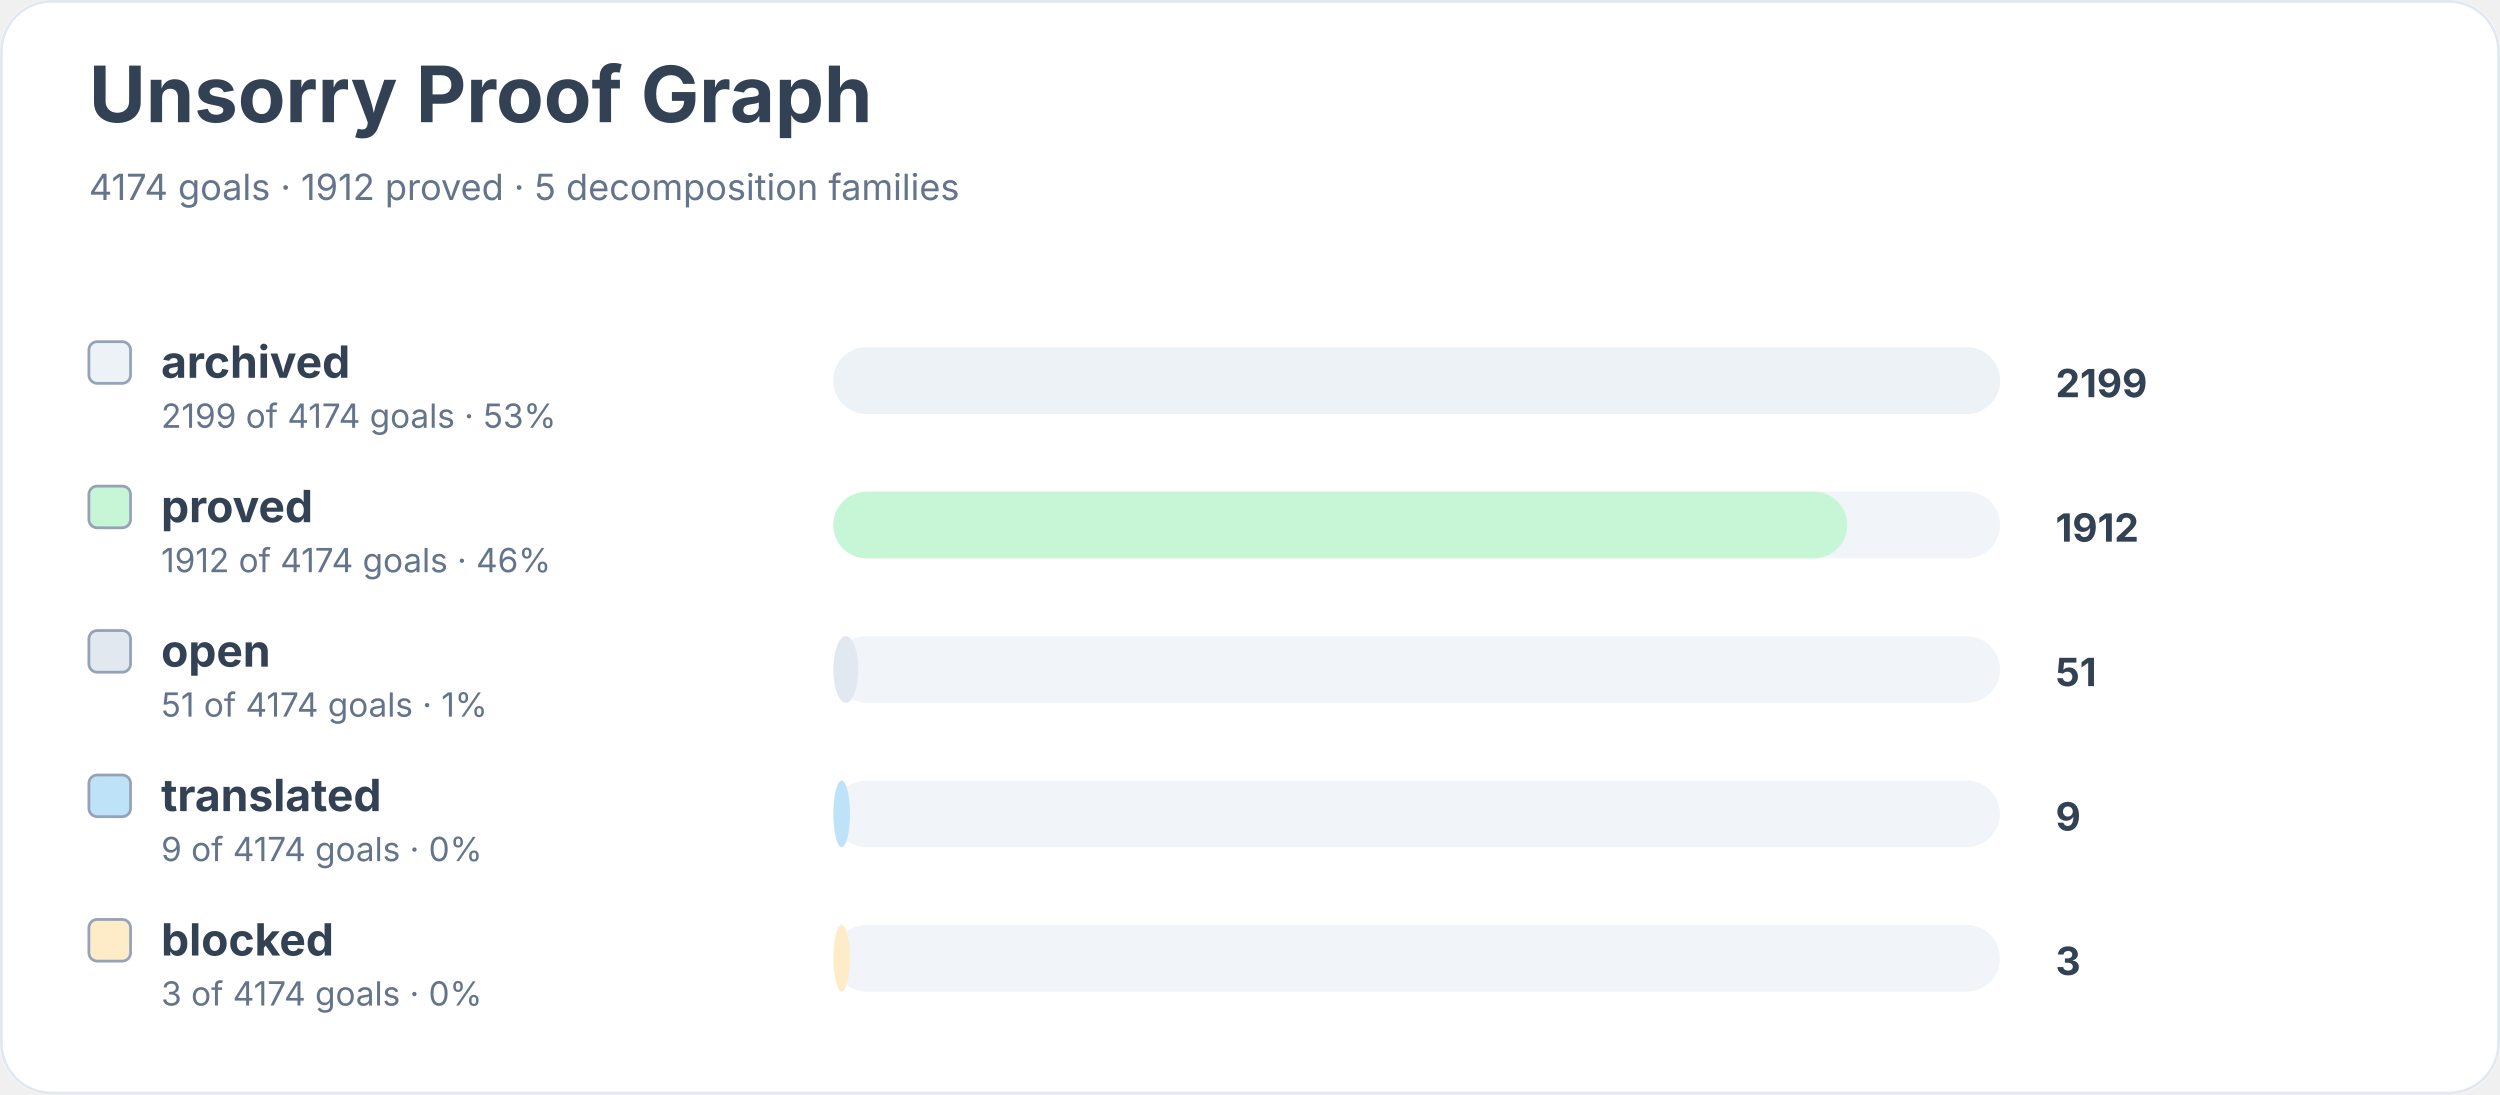
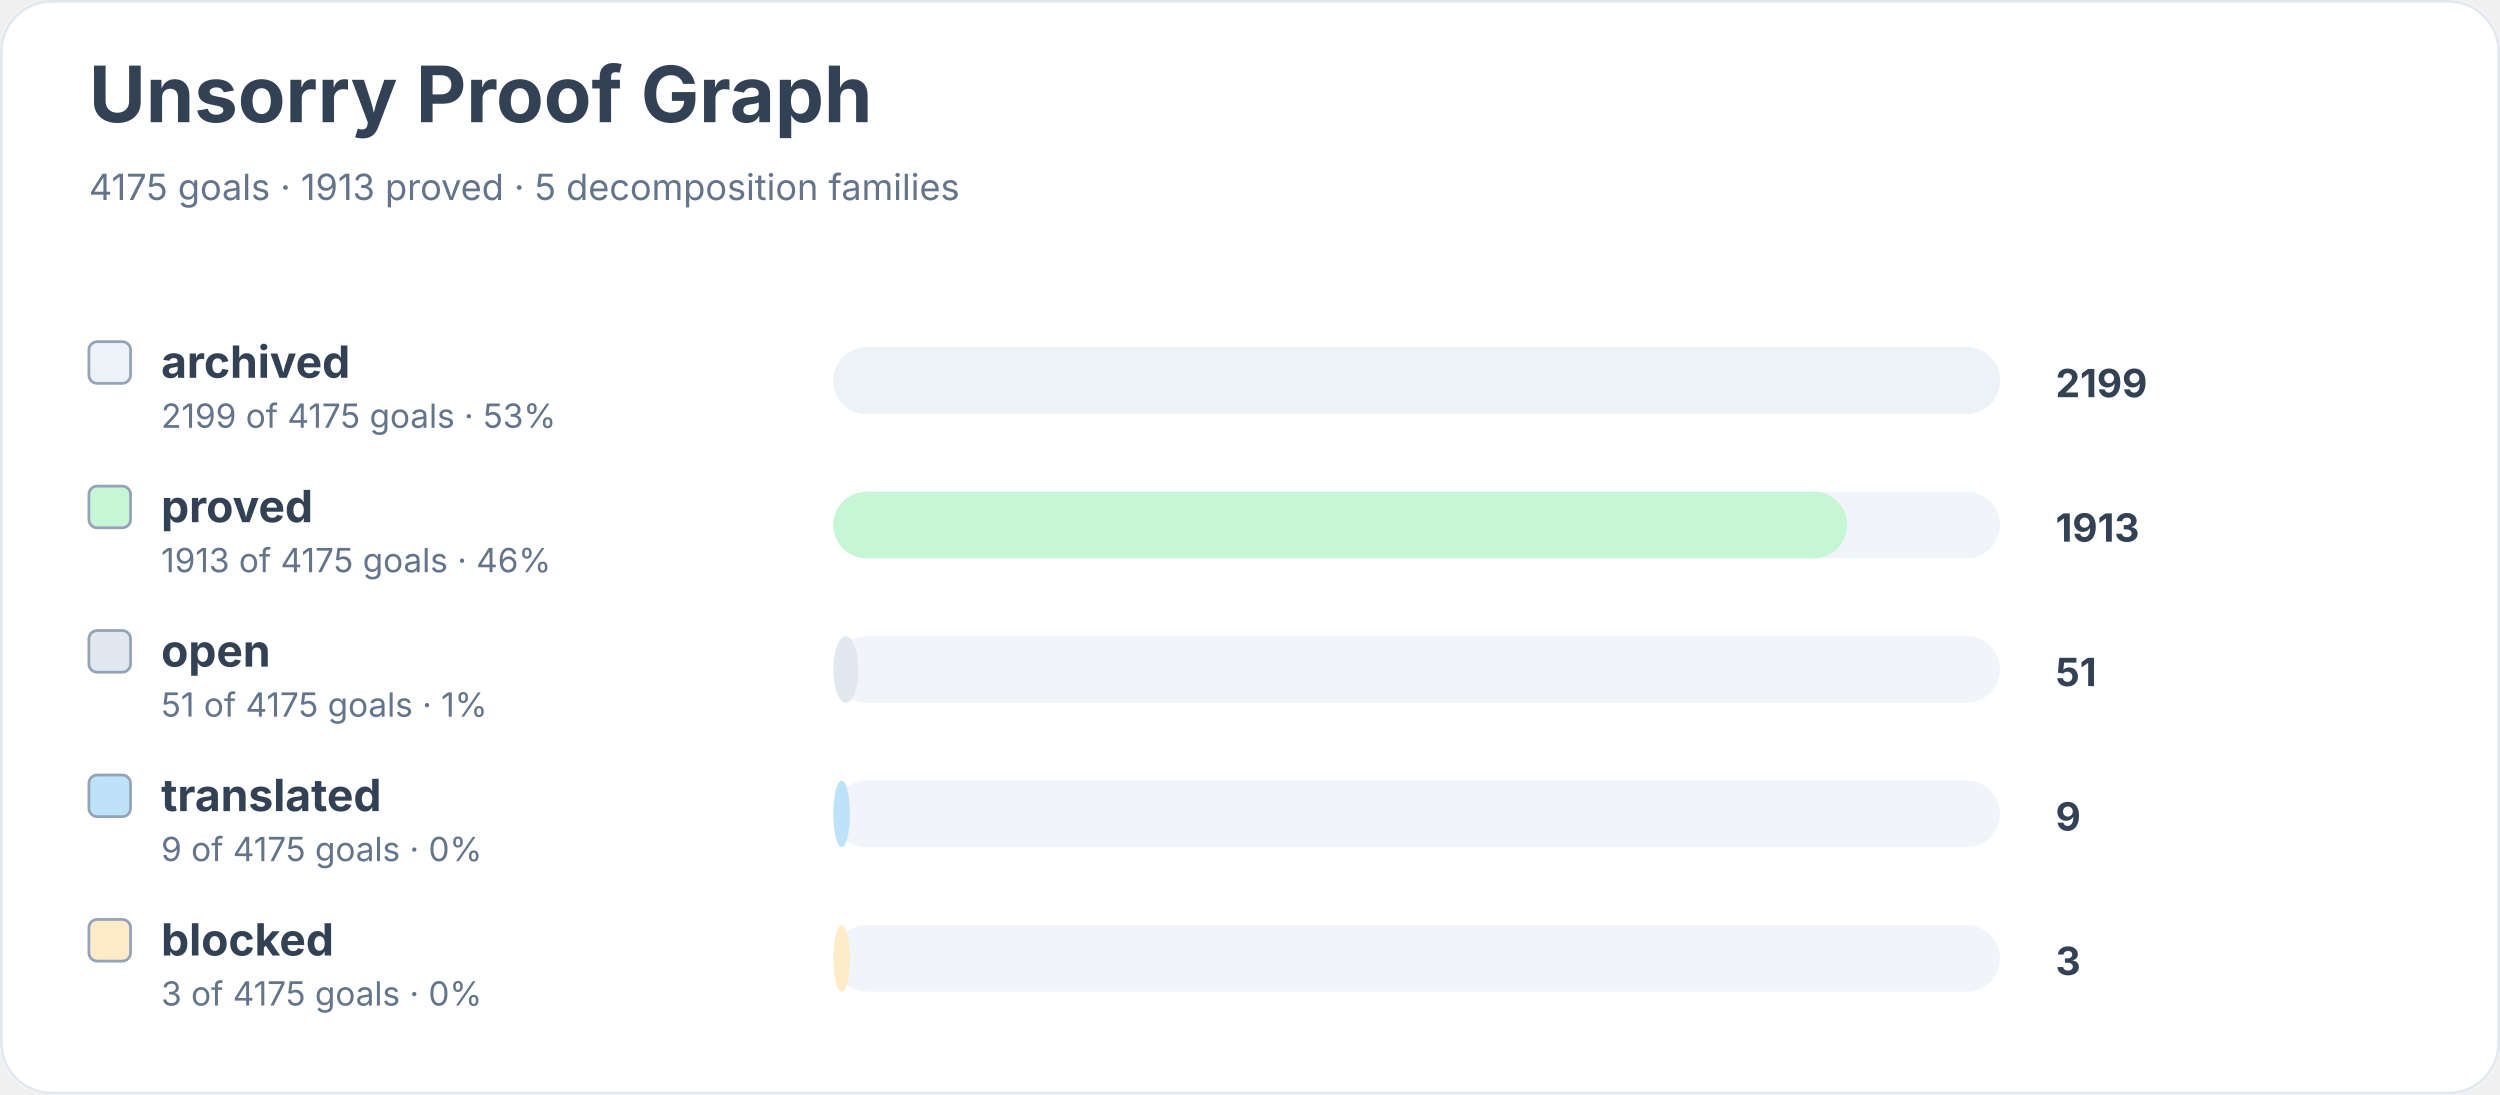
<svg xmlns="http://www.w3.org/2000/svg" width="900" height="394" viewBox="0 0 900 394" role="img" aria-labelledby="title desc">
  <rect width="900" height="100%" rx="18" fill="#ffffff" />
  <rect x="0.5" y="0.5" width="899" height="393" rx="18" fill="none" stroke="#e2e8f0" />
  <text x="32" y="44" font-family="Inter, system-ui, sans-serif" font-size="28" font-weight="700" fill="#334155">Unsorry Proof Graph</text>
-   <text x="32" y="72" font-family="Inter, system-ui, sans-serif" font-size="13" fill="#64748b">4174 goals · 1912 proved · 5 decomposition families</text>
+   <text x="32" y="72" font-family="Inter, system-ui, sans-serif" font-size="13" fill="#64748b">4175 goals · 1913 proved · 5 decomposition families</text>
  <rect x="32" y="123" width="15" height="15" rx="3" fill="#edf2f7" stroke="#94a3b8" />
  <text x="58" y="136" font-family="Inter, system-ui, sans-serif" font-size="16" font-weight="650" fill="#334155">archived</text>
-   <text x="58" y="154" font-family="Inter, system-ui, sans-serif" font-size="12" fill="#64748b">2199 of 4174 goals · 53%</text>
+   <text x="58" y="154" font-family="Inter, system-ui, sans-serif" font-size="12" fill="#64748b">2199 of 4175 goals · 53%</text>
  <rect x="300" y="125" width="420" height="24" rx="12" fill="#f1f5f9" />
  <rect x="300" y="125" width="420" height="24" rx="12" fill="#edf2f7" />
  <text x="740" y="143" font-family="Inter, system-ui, sans-serif" font-size="14" font-weight="700" fill="#334155">2199</text>
  <rect x="32" y="175" width="15" height="15" rx="3" fill="#c6f6d5" stroke="#94a3b8" />
  <text x="58" y="188" font-family="Inter, system-ui, sans-serif" font-size="16" font-weight="650" fill="#334155">proved</text>
-   <text x="58" y="206" font-family="Inter, system-ui, sans-serif" font-size="12" fill="#64748b">1912 of 4174 goals · 46%</text>
+   <text x="58" y="206" font-family="Inter, system-ui, sans-serif" font-size="12" fill="#64748b">1913 of 4175 goals · 46%</text>
  <rect x="300" y="177" width="420" height="24" rx="12" fill="#f1f5f9" />
  <rect x="300" y="177" width="365" height="24" rx="12" fill="#c6f6d5" />
-   <text x="740" y="195" font-family="Inter, system-ui, sans-serif" font-size="14" font-weight="700" fill="#334155">1912</text>
+   <text x="740" y="195" font-family="Inter, system-ui, sans-serif" font-size="14" font-weight="700" fill="#334155">1913</text>
  <rect x="32" y="227" width="15" height="15" rx="3" fill="#e2e8f0" stroke="#94a3b8" />
  <text x="58" y="240" font-family="Inter, system-ui, sans-serif" font-size="16" font-weight="650" fill="#334155">open</text>
-   <text x="58" y="258" font-family="Inter, system-ui, sans-serif" font-size="12" fill="#64748b">51 of 4174 goals · 1%</text>
+   <text x="58" y="258" font-family="Inter, system-ui, sans-serif" font-size="12" fill="#64748b">51 of 4175 goals · 1%</text>
  <rect x="300" y="229" width="420" height="24" rx="12" fill="#f1f5f9" />
  <rect x="300" y="229" width="9" height="24" rx="12" fill="#e2e8f0" />
  <text x="740" y="247" font-family="Inter, system-ui, sans-serif" font-size="14" font-weight="700" fill="#334155">51</text>
  <rect x="32" y="279" width="15" height="15" rx="3" fill="#bee3f8" stroke="#94a3b8" />
  <text x="58" y="292" font-family="Inter, system-ui, sans-serif" font-size="16" font-weight="650" fill="#334155">translated</text>
-   <text x="58" y="310" font-family="Inter, system-ui, sans-serif" font-size="12" fill="#64748b">9 of 4174 goals · 0%</text>
+   <text x="58" y="310" font-family="Inter, system-ui, sans-serif" font-size="12" fill="#64748b">9 of 4175 goals · 0%</text>
  <rect x="300" y="281" width="420" height="24" rx="12" fill="#f1f5f9" />
  <rect x="300" y="281" width="6" height="24" rx="12" fill="#bee3f8" />
  <text x="740" y="299" font-family="Inter, system-ui, sans-serif" font-size="14" font-weight="700" fill="#334155">9</text>
  <rect x="32" y="331" width="15" height="15" rx="3" fill="#feebc8" stroke="#94a3b8" />
  <text x="58" y="344" font-family="Inter, system-ui, sans-serif" font-size="16" font-weight="650" fill="#334155">blocked</text>
-   <text x="58" y="362" font-family="Inter, system-ui, sans-serif" font-size="12" fill="#64748b">3 of 4174 goals · 0%</text>
+   <text x="58" y="362" font-family="Inter, system-ui, sans-serif" font-size="12" fill="#64748b">3 of 4175 goals · 0%</text>
  <rect x="300" y="333" width="420" height="24" rx="12" fill="#f1f5f9" />
  <rect x="300" y="333" width="6" height="24" rx="12" fill="#feebc8" />
  <text x="740" y="351" font-family="Inter, system-ui, sans-serif" font-size="14" font-weight="700" fill="#334155">3</text>
</svg>
